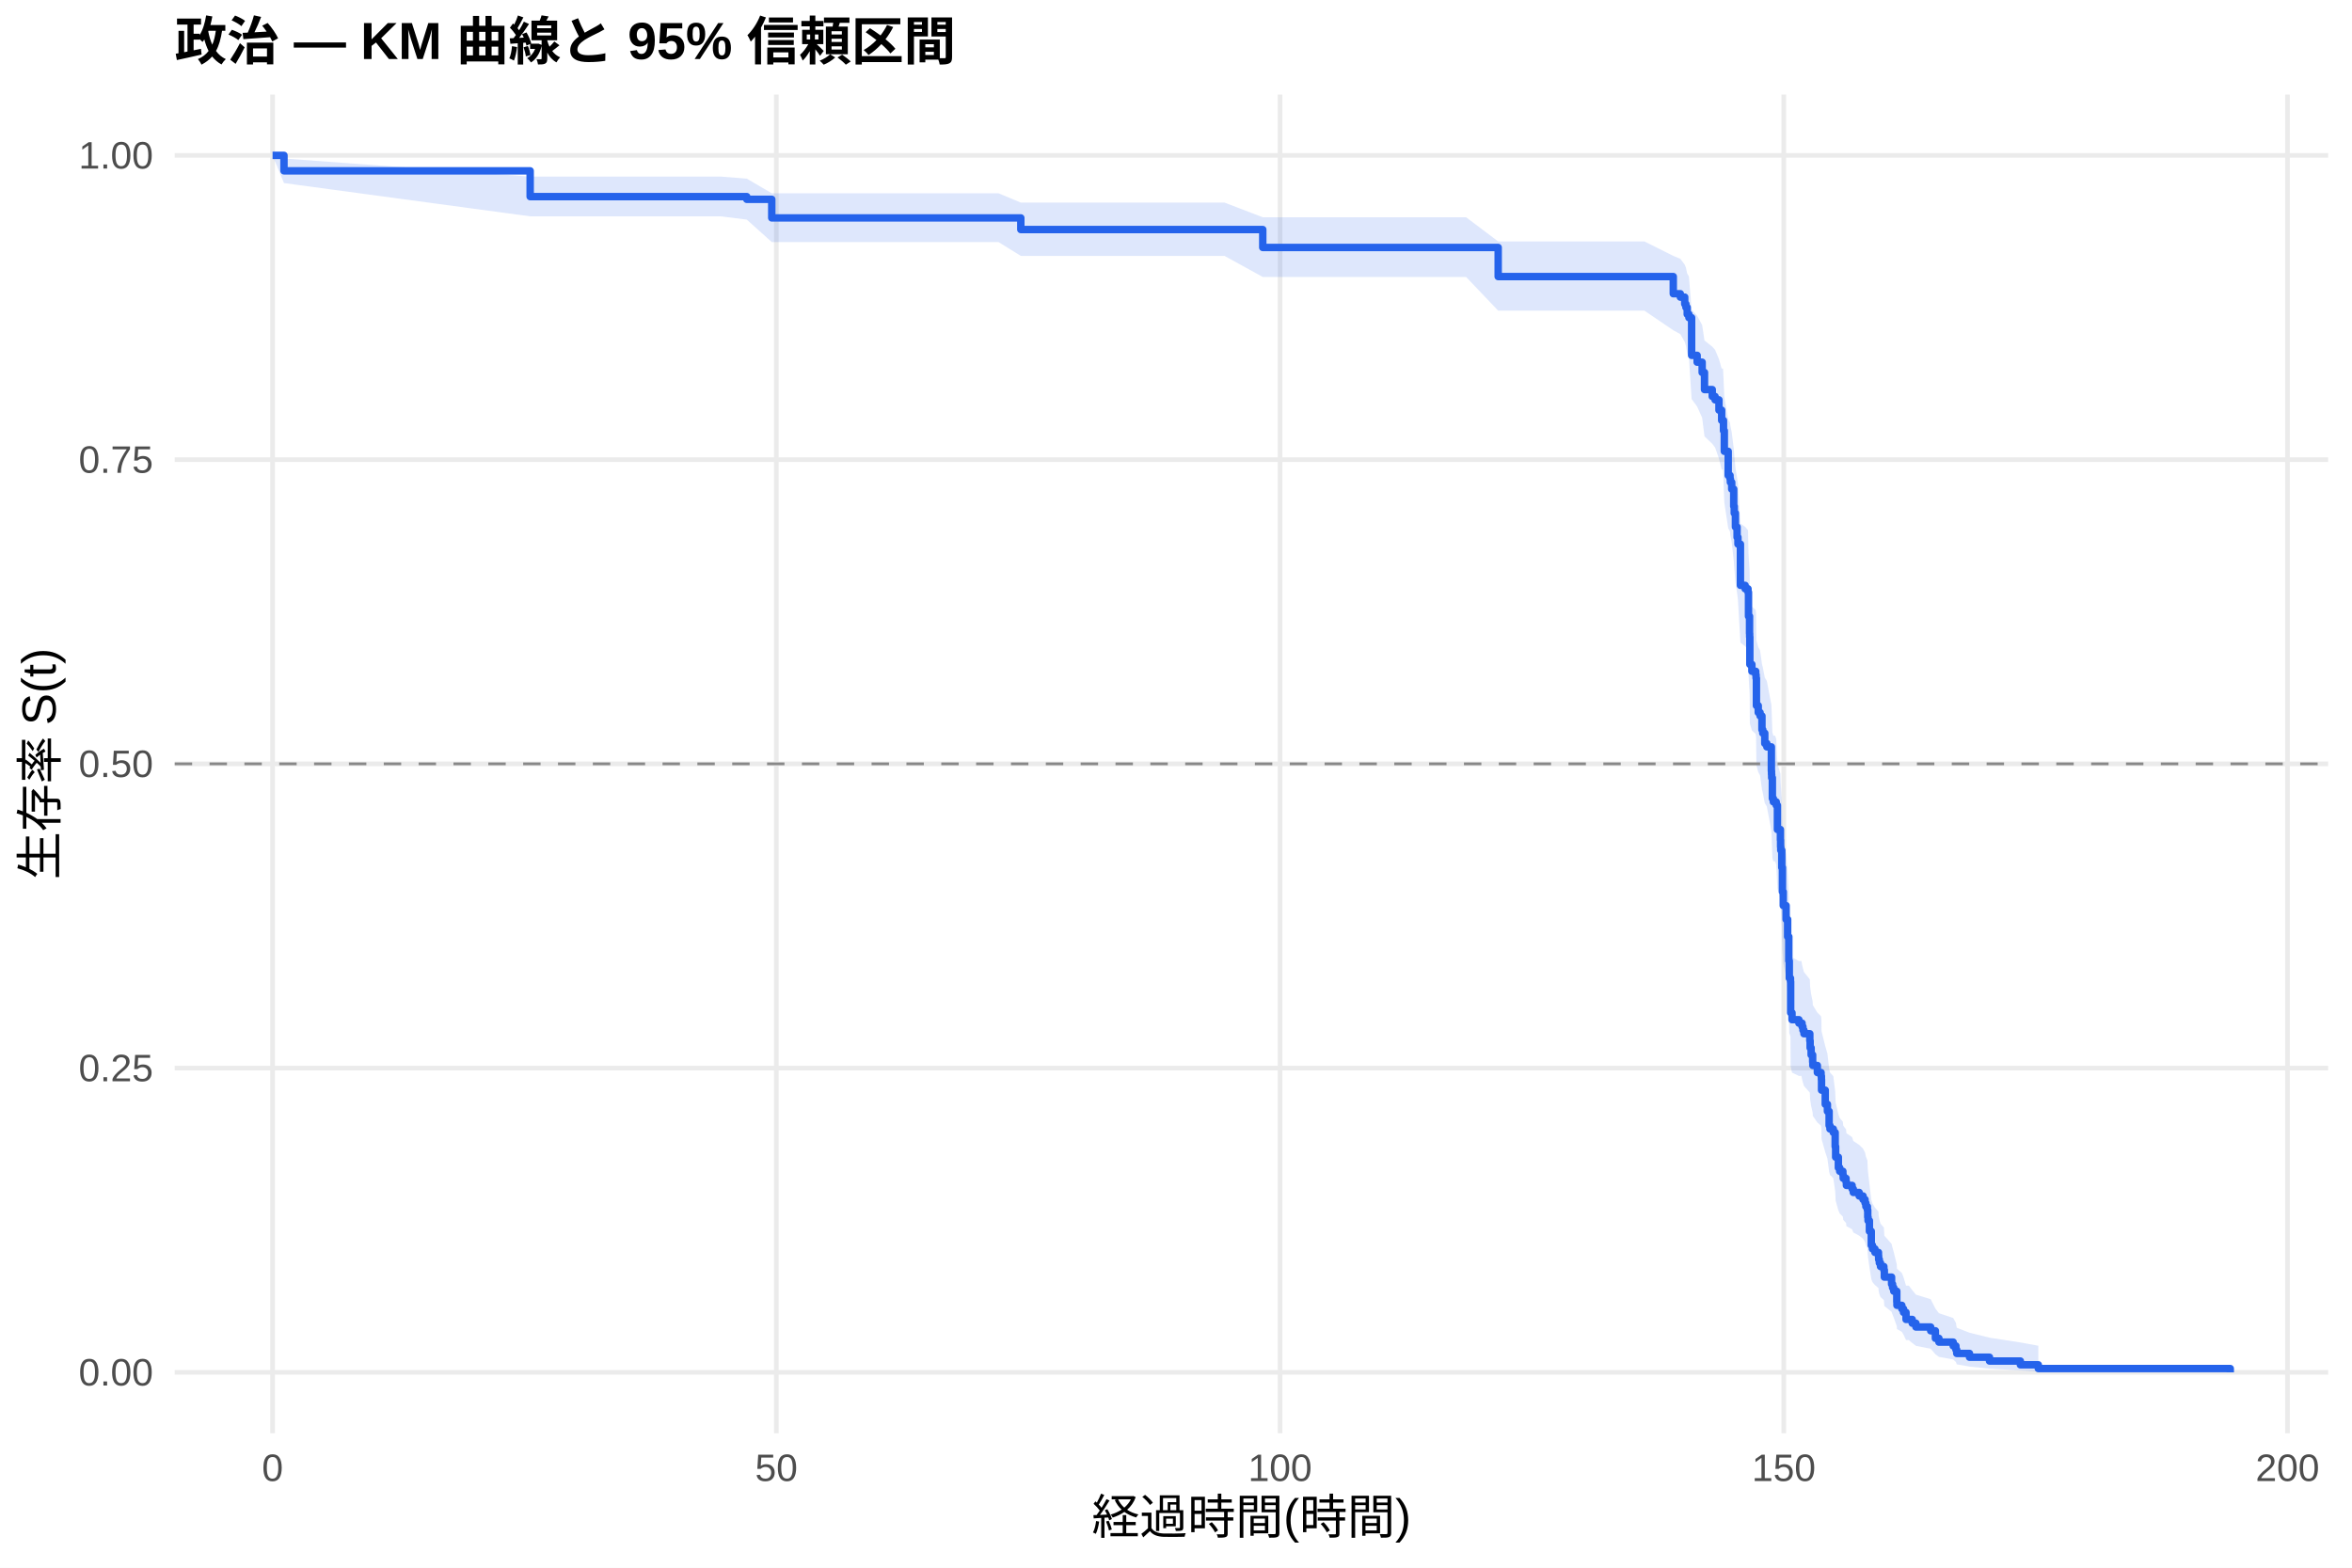
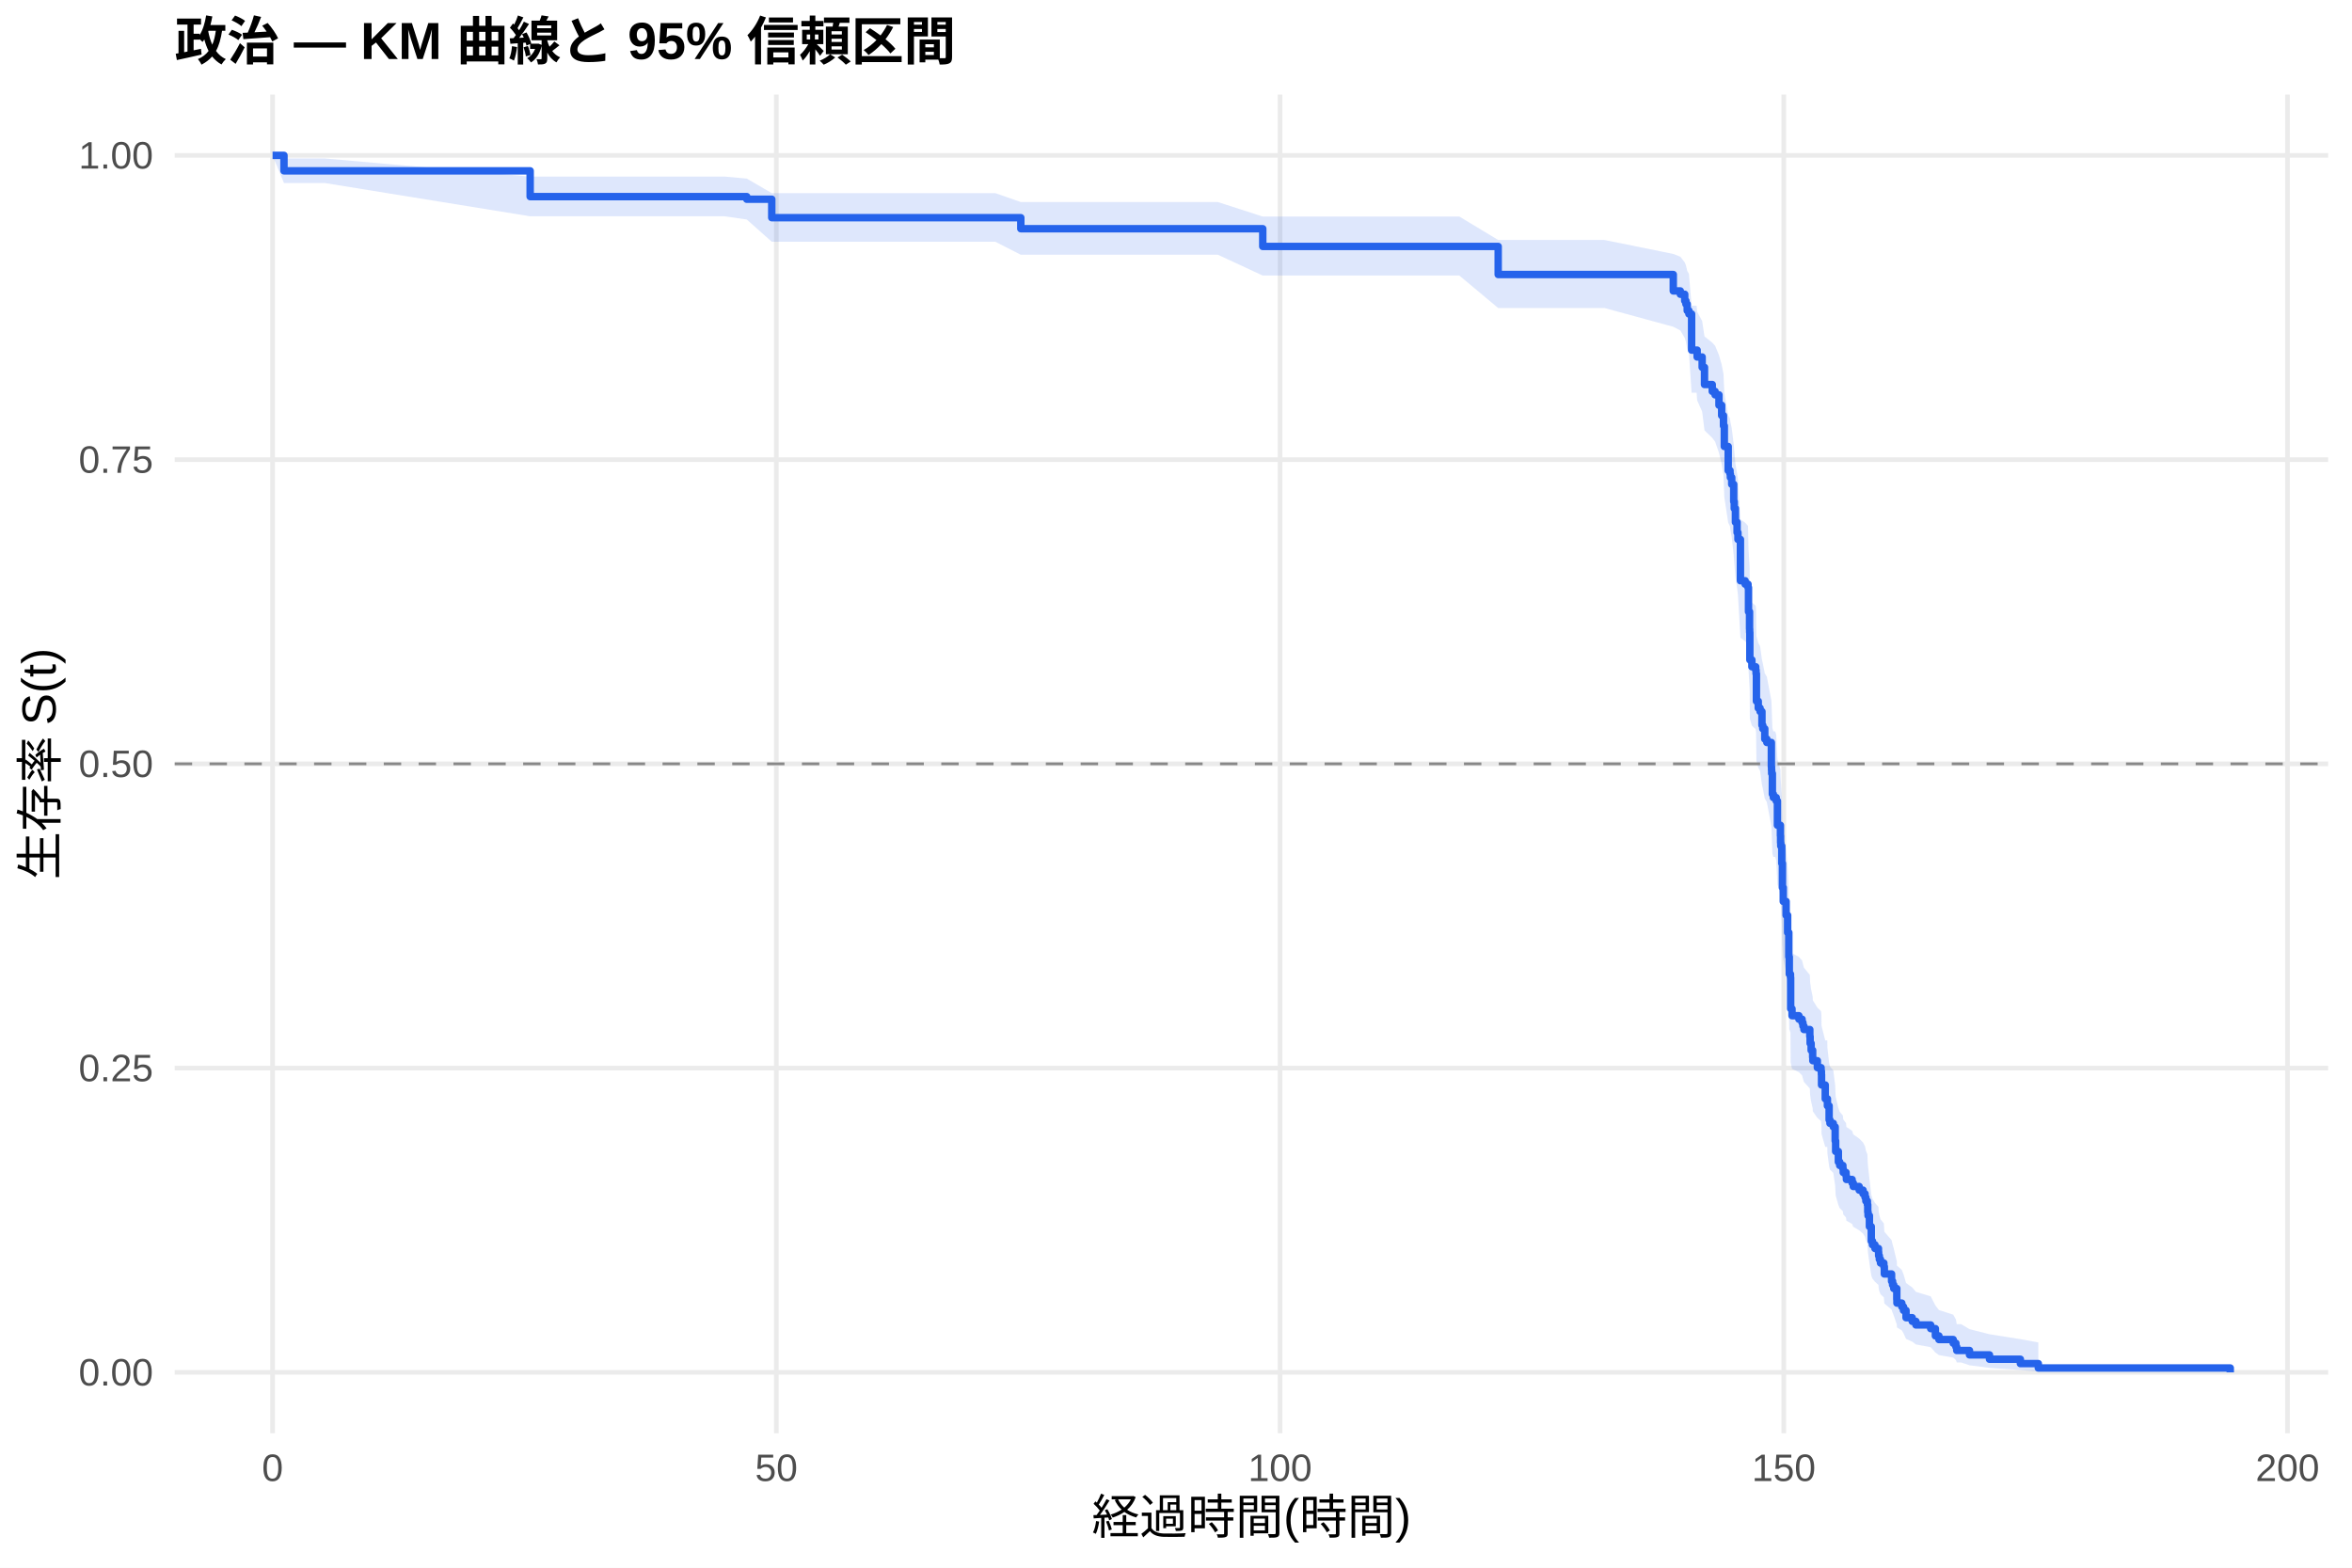
<svg xmlns="http://www.w3.org/2000/svg" width="540.00pt" height="360.00pt" viewBox="0 0 540.00 360.00">
  <g class="svglite">
    <defs>
      <style type="text/css">
    .svglite line, .svglite polyline, .svglite polygon, .svglite path, .svglite rect, .svglite circle {
      fill: none;
      stroke: #000000;
      stroke-linecap: round;
      stroke-linejoin: round;
      stroke-miterlimit: 10.00;
    }
    .svglite text {
      white-space: pre;
    }
    .svglite g.glyphgroup path {
      fill: inherit;
      stroke: none;
    }
  </style>
    </defs>
    <rect width="100%" height="100%" style="stroke: none; fill: #FFFFFF;" />
    <defs>
      <clipPath id="cpMC4wMHw1NDAuMDB8MC4wMHwzNjAuMDA=">
        <rect x="0.00" y="0.00" width="540.00" height="360.00" />
      </clipPath>
    </defs>
    <g clip-path="url(#cpMC4wMHw1NDAuMDB8MC4wMHwzNjAuMDA=)">
      <rect x="0" y="0.00" width="540.00" height="360.00" style="stroke-width: 1.07; stroke: none; fill: #FFFFFF;" />
    </g>
    <defs>
      <clipPath id="cpNDAuMTF8NTM0LjUyfDIxLjcxfDMyOS4xMg==">
        <rect x="40.11" y="21.71" width="494.41" height="307.41" />
      </clipPath>
    </defs>
    <g clip-path="url(#cpNDAuMTF8NTM0LjUyfDIxLjcxfDMyOS4xMg==)">
      <polyline points="40.11,315.14 534.52,315.14 " style="stroke-width: 1.07; stroke: #EBEBEB; stroke-linecap: butt;" />
      <polyline points="40.11,245.28 534.52,245.28 " style="stroke-width: 1.07; stroke: #EBEBEB; stroke-linecap: butt;" />
      <polyline points="40.11,175.41 534.52,175.41 " style="stroke-width: 1.07; stroke: #EBEBEB; stroke-linecap: butt;" />
      <polyline points="40.11,105.55 534.52,105.55 " style="stroke-width: 1.07; stroke: #EBEBEB; stroke-linecap: butt;" />
      <polyline points="40.11,35.68 534.52,35.68 " style="stroke-width: 1.07; stroke: #EBEBEB; stroke-linecap: butt;" />
      <polyline points="62.58,329.12 62.58,21.71 " style="stroke-width: 1.07; stroke: #EBEBEB; stroke-linecap: butt;" />
      <polyline points="178.24,329.12 178.24,21.71 " style="stroke-width: 1.07; stroke: #EBEBEB; stroke-linecap: butt;" />
      <polyline points="293.89,329.12 293.89,21.71 " style="stroke-width: 1.07; stroke: #EBEBEB; stroke-linecap: butt;" />
      <polyline points="409.54,329.12 409.54,21.71 " style="stroke-width: 1.07; stroke: #EBEBEB; stroke-linecap: butt;" />
      <polyline points="525.19,329.12 525.19,21.71 " style="stroke-width: 1.07; stroke: #EBEBEB; stroke-linecap: butt;" />
-       <polygon points="62.58,35.68 65.20,36.40 121.72,40.55 137.76,40.55 145.31,40.55 154.41,40.55 165.44,40.55 171.45,41.02 177.19,44.38 188.88,44.38 204.22,44.38 216.52,44.38 229.24,44.38 234.37,46.52 247.70,46.52 267.63,46.52 281.13,46.52 289.92,49.89 295.62,49.89 303.06,49.89 312.35,49.89 323.07,49.89 336.60,49.89 343.97,55.44 351.02,55.44 356.38,55.44 377.54,55.44 384.17,58.76 385.79,59.43 386.80,60.78 387.07,61.46 387.37,62.82 387.76,63.50 388.38,71.12 389.65,72.52 390.80,74.64 391.34,78.19 393.12,79.61 393.77,80.33 394.66,82.48 395.28,84.64 395.59,84.64 395.70,86.81 395.89,91.18 396.78,96.32 397.20,97.06 397.28,97.79 397.59,99.27 398.05,102.98 398.17,104.46 398.44,107.44 398.82,109.69 399.02,111.19 399.59,120.23 400.67,120.98 401.33,121.74 401.44,127.06 401.68,130.87 401.71,131.64 401.75,137.77 402.22,139.31 403.10,140.08 403.18,140.85 403.26,147.03 403.68,148.59 404.10,149.36 404.53,152.47 404.72,153.25 405.18,155.59 405.65,156.37 406.69,161.84 406.73,162.63 406.76,163.41 406.92,168.13 407.15,168.92 407.54,168.92 407.81,169.71 408.08,175.27 408.77,177.66 408.81,179.26 408.85,180.06 409.08,184.06 409.23,189.69 409.42,192.91 410.08,196.14 410.43,200.20 410.70,205.90 410.81,209.98 411.08,210.80 411.12,218.20 411.43,219.85 413.01,220.68 413.59,220.68 413.74,221.52 413.94,222.36 414.17,223.21 415.52,224.89 415.59,226.58 415.82,228.28 416.17,229.97 416.21,230.82 417.25,232.53 418.10,233.38 418.18,234.23 418.21,236.79 419.06,240.22 419.56,241.94 419.95,245.39 420.14,246.26 420.91,247.12 421.34,250.60 421.45,253.21 422.07,255.84 422.38,256.72 423.11,257.60 423.19,258.48 423.84,259.36 423.92,260.24 425.23,261.12 425.50,262.01 426.85,262.90 427.74,263.78 428.20,264.67 428.39,265.56 428.74,266.46 428.82,268.25 428.89,269.14 429.20,271.84 429.63,275.47 429.90,276.38 430.47,277.30 431.28,278.22 431.32,279.13 431.48,280.05 431.75,280.98 432.52,281.90 432.63,283.76 434.29,285.64 434.52,286.58 434.79,287.52 435.49,290.38 435.52,291.34 436.64,292.30 437.03,293.27 437.61,295.23 438.26,295.23 439.03,296.26 439.88,297.30 443.27,298.35 444.35,300.48 445.16,301.56 448.44,302.66 449.06,303.77 449.25,304.90 452.18,306.04 456.77,307.18 463.86,308.28 467.98,309.03 467.98,315.02 463.86,314.70 456.77,314.29 452.18,313.82 449.25,313.30 449.06,312.76 448.44,312.19 445.16,311.59 444.35,310.98 443.27,309.72 439.88,309.06 439.03,308.40 438.26,307.73 437.61,307.73 437.03,306.47 436.64,305.84 435.52,305.19 435.49,304.55 434.79,302.58 434.52,301.91 434.29,301.24 432.63,299.90 432.52,298.54 431.75,297.86 431.48,297.17 431.32,296.48 431.28,295.79 430.47,295.10 429.90,294.41 429.63,293.71 429.20,290.90 428.89,288.77 428.82,288.06 428.74,286.63 428.39,285.91 428.20,285.19 427.74,284.47 426.85,283.75 425.50,283.03 425.23,282.30 423.92,281.57 423.84,280.85 423.19,280.12 423.11,279.39 422.38,278.66 422.07,277.93 421.45,275.72 421.34,273.51 420.91,270.54 420.14,269.80 419.95,269.05 419.56,266.06 419.06,264.56 418.21,261.55 418.18,259.28 418.10,258.52 417.25,257.77 416.21,256.25 416.17,255.49 415.82,253.96 415.59,252.44 415.52,250.91 414.17,249.37 413.94,248.61 413.74,247.84 413.59,247.07 413.01,247.07 411.43,246.32 411.12,244.81 411.08,238.00 410.81,237.24 410.70,233.43 410.43,228.08 410.08,224.24 409.42,221.15 409.23,218.06 409.08,212.63 408.85,208.74 408.81,207.96 408.77,206.40 408.08,204.05 407.81,198.56 407.54,197.78 407.15,197.78 406.92,197.00 406.76,192.30 406.73,191.51 406.69,190.73 405.65,185.21 405.18,184.42 404.72,182.05 404.53,181.26 404.10,178.09 403.68,177.30 403.26,175.71 403.18,169.34 403.10,168.54 402.22,167.74 401.75,166.14 401.71,159.72 401.68,158.91 401.44,154.88 401.33,149.21 400.67,148.40 399.59,147.58 399.02,137.79 398.82,136.15 398.44,133.68 398.17,130.38 398.05,128.73 397.59,124.59 397.28,122.93 397.20,122.09 396.78,121.26 395.89,115.41 395.70,110.36 395.59,107.83 395.28,107.83 394.66,105.30 393.77,102.76 393.12,101.91 391.34,100.21 390.80,95.93 389.65,93.36 388.38,91.63 387.76,82.05 387.37,81.17 387.07,79.40 386.80,78.51 385.79,76.73 384.17,75.84 377.54,71.34 356.38,71.34 351.02,71.34 343.97,71.34 336.60,63.60 323.07,63.60 312.35,63.60 303.06,63.60 295.62,63.60 289.92,63.60 281.13,58.76 267.63,58.76 247.70,58.76 234.37,58.76 229.24,55.58 216.52,55.58 204.22,55.58 188.88,55.58 177.19,55.58 171.45,50.43 165.44,49.68 154.41,49.68 145.31,49.68 137.76,49.68 121.72,49.68 65.20,42.04 62.58,35.68 " style="stroke-width: 0.00; stroke: none; stroke-linecap: butt; fill: #2563EB; fill-opacity: 0.15;" />
-       <polyline points="62.58,35.68 65.20,36.40 121.72,40.55 137.76,40.55 145.31,40.55 154.41,40.55 165.44,40.55 171.45,41.02 177.19,44.38 188.88,44.38 204.22,44.38 216.52,44.38 229.24,44.38 234.37,46.52 247.70,46.52 267.63,46.52 281.13,46.52 289.92,49.89 295.62,49.89 303.06,49.89 312.35,49.89 323.07,49.89 336.60,49.89 343.97,55.44 351.02,55.44 356.38,55.44 377.54,55.44 384.17,58.76 385.79,59.43 386.80,60.78 387.07,61.46 387.37,62.82 387.76,63.50 388.38,71.12 389.65,72.52 390.80,74.64 391.34,78.19 393.12,79.61 393.77,80.33 394.66,82.48 395.28,84.64 395.59,84.64 395.70,86.81 395.89,91.18 396.78,96.32 397.20,97.06 397.28,97.79 397.59,99.27 398.05,102.98 398.17,104.46 398.44,107.44 398.82,109.69 399.02,111.19 399.59,120.23 400.67,120.98 401.33,121.74 401.44,127.06 401.68,130.87 401.71,131.64 401.75,137.77 402.22,139.31 403.10,140.08 403.18,140.85 403.26,147.03 403.68,148.59 404.10,149.36 404.53,152.47 404.72,153.25 405.18,155.59 405.65,156.37 406.69,161.84 406.73,162.63 406.76,163.41 406.92,168.13 407.15,168.92 407.54,168.92 407.81,169.71 408.08,175.27 408.77,177.66 408.81,179.26 408.85,180.06 409.08,184.06 409.23,189.69 409.42,192.91 410.08,196.14 410.43,200.20 410.70,205.90 410.81,209.98 411.08,210.80 411.12,218.20 411.43,219.85 413.01,220.68 413.59,220.68 413.74,221.52 413.94,222.36 414.17,223.21 415.52,224.89 415.59,226.58 415.82,228.28 416.17,229.97 416.21,230.82 417.25,232.53 418.10,233.38 418.18,234.23 418.21,236.79 419.06,240.22 419.56,241.94 419.95,245.39 420.14,246.26 420.91,247.12 421.34,250.60 421.45,253.21 422.07,255.84 422.38,256.72 423.11,257.60 423.19,258.48 423.84,259.36 423.92,260.24 425.23,261.12 425.50,262.01 426.85,262.90 427.74,263.78 428.20,264.67 428.39,265.56 428.74,266.46 428.82,268.25 428.89,269.14 429.20,271.84 429.63,275.47 429.90,276.38 430.47,277.30 431.28,278.22 431.32,279.13 431.48,280.05 431.75,280.98 432.52,281.90 432.63,283.76 434.29,285.64 434.52,286.58 434.79,287.52 435.49,290.38 435.52,291.34 436.64,292.30 437.03,293.27 437.61,295.23 438.26,295.23 439.03,296.26 439.88,297.30 443.27,298.35 444.35,300.48 445.16,301.56 448.44,302.66 449.06,303.77 449.25,304.90 452.18,306.04 456.77,307.18 463.86,308.28 467.98,309.03 " style="stroke-width: 1.07; stroke: none; stroke-linecap: butt;" />
-       <polyline points="467.98,315.02 463.86,314.70 456.77,314.29 452.18,313.82 449.25,313.30 449.06,312.76 448.44,312.19 445.16,311.59 444.35,310.98 443.27,309.72 439.88,309.06 439.03,308.40 438.26,307.73 437.61,307.73 437.03,306.47 436.64,305.84 435.52,305.19 435.49,304.55 434.79,302.58 434.52,301.91 434.29,301.24 432.63,299.90 432.52,298.54 431.75,297.86 431.48,297.17 431.32,296.48 431.28,295.79 430.47,295.10 429.90,294.41 429.63,293.71 429.20,290.90 428.89,288.77 428.82,288.06 428.74,286.63 428.39,285.91 428.20,285.19 427.74,284.47 426.85,283.75 425.50,283.03 425.23,282.30 423.92,281.57 423.84,280.85 423.19,280.12 423.11,279.39 422.38,278.66 422.07,277.93 421.45,275.72 421.34,273.51 420.91,270.54 420.14,269.80 419.95,269.05 419.56,266.06 419.06,264.56 418.21,261.55 418.18,259.28 418.10,258.52 417.25,257.77 416.21,256.25 416.17,255.49 415.82,253.96 415.59,252.44 415.52,250.91 414.17,249.37 413.94,248.61 413.74,247.84 413.59,247.07 413.01,247.07 411.43,246.32 411.12,244.81 411.08,238.00 410.81,237.24 410.70,233.43 410.43,228.08 410.08,224.24 409.42,221.15 409.23,218.06 409.08,212.63 408.85,208.74 408.81,207.96 408.77,206.40 408.08,204.05 407.81,198.56 407.54,197.78 407.15,197.78 406.92,197.00 406.76,192.30 406.73,191.51 406.69,190.73 405.65,185.21 405.18,184.42 404.72,182.05 404.53,181.26 404.10,178.09 403.68,177.30 403.26,175.71 403.18,169.34 403.10,168.54 402.22,167.74 401.75,166.14 401.71,159.72 401.68,158.91 401.44,154.88 401.33,149.21 400.67,148.40 399.59,147.58 399.02,137.79 398.82,136.15 398.44,133.68 398.17,130.38 398.05,128.73 397.59,124.59 397.28,122.93 397.20,122.09 396.78,121.26 395.89,115.41 395.70,110.36 395.59,107.83 395.28,107.83 394.66,105.30 393.77,102.76 393.12,101.91 391.34,100.21 390.80,95.93 389.65,93.36 388.38,91.63 387.76,82.05 387.37,81.17 387.07,79.40 386.80,78.51 385.79,76.73 384.17,75.84 377.54,71.34 356.38,71.34 351.02,71.34 343.97,71.34 336.60,63.60 323.07,63.60 312.35,63.60 303.06,63.60 295.62,63.60 289.92,63.60 281.13,58.76 267.63,58.76 247.70,58.76 234.37,58.76 229.24,55.58 216.52,55.58 204.22,55.58 188.88,55.58 177.19,55.58 171.45,50.43 165.44,49.68 154.41,49.68 145.31,49.68 137.76,49.68 121.72,49.68 65.20,42.04 62.58,35.68 " style="stroke-width: 1.07; stroke: none; stroke-linecap: butt;" />
-       <polyline points="62.58,35.68 65.20,35.68 65.20,39.23 121.72,39.23 121.72,45.15 137.76,45.15 137.76,45.15 145.31,45.15 145.31,45.15 154.41,45.15 154.41,45.15 165.44,45.15 165.44,45.15 171.45,45.15 171.45,45.77 177.19,45.77 177.19,50.04 188.88,50.04 188.88,50.04 204.22,50.04 204.22,50.04 216.52,50.04 216.52,50.04 229.24,50.04 229.24,50.04 234.37,50.04 234.37,52.71 247.70,52.71 247.70,52.71 267.63,52.71 267.63,52.71 281.13,52.71 281.13,52.71 289.92,52.71 289.92,56.83 295.62,56.83 295.62,56.83 303.06,56.83 303.06,56.83 312.35,56.83 312.35,56.83 323.07,56.83 323.07,56.83 336.60,56.83 336.60,56.83 343.97,56.83 343.97,63.51 351.02,63.51 351.02,63.51 356.38,63.51 356.38,63.51 377.54,63.51 377.54,63.51 384.17,63.51 384.17,67.45 385.79,67.45 385.79,68.23 386.80,68.23 386.80,69.81 387.07,69.81 387.07,70.59 387.37,70.59 387.37,72.16 387.76,72.16 387.76,72.95 388.38,72.95 388.38,81.60 389.65,81.60 389.65,83.17 390.80,83.17 390.80,85.53 391.34,85.53 391.34,89.46 393.12,89.46 393.12,91.04 393.77,91.04 393.77,91.82 394.66,91.82 394.66,94.18 395.28,94.18 395.28,96.54 395.59,96.54 395.59,96.54 395.70,96.54 395.70,98.91 395.89,98.91 395.89,103.64 396.78,103.64 396.78,109.17 397.20,109.17 397.20,109.96 397.28,109.96 397.28,110.75 397.59,110.75 397.59,112.32 398.05,112.32 398.05,116.27 398.17,116.27 398.17,117.85 398.44,117.85 398.44,121.01 398.82,121.01 398.82,123.37 399.02,123.37 399.02,124.95 399.59,124.95 399.59,134.42 400.67,134.42 400.67,135.21 401.33,135.21 401.33,136.00 401.44,136.00 401.44,141.52 401.68,141.52 401.68,145.47 401.71,145.47 401.71,146.26 401.75,146.26 401.75,152.57 402.22,152.57 402.22,154.15 403.10,154.15 403.10,154.94 403.18,154.94 403.18,155.73 403.26,155.73 403.26,162.04 403.68,162.04 403.68,163.62 404.10,163.62 404.10,164.41 404.53,164.41 404.53,167.57 404.72,167.57 404.72,168.36 405.18,168.36 405.18,170.72 405.65,170.72 405.65,171.51 406.69,171.51 406.69,177.04 406.73,177.04 406.73,177.83 406.76,177.83 406.76,178.62 406.92,178.62 406.92,183.35 407.15,183.35 407.15,184.14 407.54,184.14 407.54,184.14 407.81,184.14 407.81,184.93 408.08,184.93 408.08,190.49 408.77,190.49 408.77,192.87 408.81,192.87 408.81,194.46 408.85,194.46 408.85,195.25 409.08,195.25 409.08,199.22 409.23,199.22 409.23,204.78 409.42,204.78 409.42,207.96 410.08,207.96 410.08,211.13 410.43,211.13 410.43,215.10 410.70,215.10 410.70,220.66 410.81,220.66 410.81,224.63 411.08,224.63 411.08,225.43 411.12,225.43 411.12,232.57 411.43,232.57 411.43,234.16 413.01,234.16 413.01,234.95 413.59,234.95 413.59,234.95 413.74,234.95 413.74,235.76 413.94,235.76 413.94,236.57 414.17,236.57 414.17,237.38 415.52,237.38 415.52,239.00 415.59,239.00 415.59,240.62 415.82,240.62 415.82,242.24 416.17,242.24 416.17,243.86 416.21,243.86 416.21,244.67 417.25,244.67 417.25,246.29 418.10,246.29 418.10,247.10 418.18,247.10 418.18,247.91 418.21,247.91 418.21,250.34 419.06,250.34 419.06,253.58 419.56,253.58 419.56,255.20 419.95,255.20 419.95,258.44 420.14,258.44 420.14,259.25 420.91,259.25 420.91,260.06 421.34,260.06 421.34,263.30 421.45,263.30 421.45,265.73 422.07,265.73 422.07,268.16 422.38,268.16 422.38,268.97 423.11,268.97 423.11,269.78 423.19,269.78 423.19,270.59 423.84,270.59 423.84,271.40 423.92,271.40 423.92,272.21 425.23,272.21 425.23,273.02 425.50,273.02 425.50,273.83 426.85,273.83 426.85,274.64 427.74,274.64 427.74,275.45 428.20,275.45 428.20,276.26 428.39,276.26 428.39,277.07 428.74,277.07 428.74,277.88 428.82,277.88 428.82,279.50 428.89,279.50 428.89,280.31 429.20,280.31 429.20,282.74 429.63,282.74 429.63,285.98 429.90,285.98 429.90,286.79 430.47,286.79 430.47,287.60 431.28,287.60 431.28,288.41 431.32,288.41 431.32,289.22 431.48,289.22 431.48,290.03 431.75,290.03 431.75,290.84 432.52,290.84 432.52,291.65 432.63,291.65 432.63,293.27 434.29,293.27 434.29,294.89 434.52,294.89 434.52,295.70 434.79,295.70 434.79,296.51 435.49,296.51 435.49,298.94 435.52,298.94 435.52,299.75 436.64,299.75 436.64,300.56 437.03,300.56 437.03,301.37 437.61,301.37 437.61,302.99 438.26,302.99 438.26,302.99 439.03,302.99 439.03,303.86 439.88,303.86 439.88,304.73 443.27,304.73 443.27,305.60 444.35,305.60 444.35,307.33 445.16,307.33 445.16,308.20 448.44,308.20 448.44,309.07 449.06,309.07 449.06,309.94 449.25,309.94 449.25,310.80 452.18,310.80 452.18,311.67 456.77,311.67 456.77,312.54 463.86,312.54 463.86,313.41 467.98,313.41 467.98,314.27 512.05,314.27 512.05,315.14 " style="stroke-width: 1.71; stroke: #2563EB; stroke-linecap: butt;" />
+       <polygon points="62.58,35.68 65.20,36.39 74.57,36.39 121.72,40.55 149.75,40.55 157.30,40.55 166.40,40.55 171.45,41.01 177.19,44.35 177.43,44.35 189.18,44.35 200.86,44.35 216.21,44.35 228.51,44.35 234.37,46.40 241.23,46.40 259.69,46.40 279.62,46.40 289.92,49.73 293.12,49.73 307.61,49.73 315.05,49.73 324.34,49.73 335.06,49.73 343.97,55.11 348.59,55.11 363.01,55.11 368.37,55.11 384.17,58.31 385.79,58.95 386.80,60.25 387.07,60.91 387.37,62.21 387.76,62.87 388.38,70.20 389.53,70.20 389.65,71.60 390.80,73.71 391.34,77.26 393.12,78.68 393.77,79.40 394.66,81.55 395.28,83.71 395.70,85.88 395.89,90.24 396.78,95.37 397.20,96.11 397.28,96.84 397.59,98.32 398.05,102.02 398.17,103.51 398.44,106.49 398.82,108.73 399.02,110.22 399.59,119.26 400.67,120.02 401.33,120.77 401.44,126.09 401.68,129.90 401.71,130.67 401.75,136.80 402.22,138.34 403.10,139.11 403.18,139.88 403.26,146.06 403.68,147.61 404.10,148.39 404.53,151.50 404.72,152.28 405.18,154.62 405.65,155.40 406.69,160.87 406.73,161.66 406.76,162.44 406.92,167.16 407.15,167.95 407.57,167.95 407.81,168.74 408.08,174.31 408.77,176.70 408.81,178.30 408.85,179.09 409.08,183.10 409.23,188.72 409.42,191.95 410.08,195.19 410.43,199.24 410.70,204.94 410.81,209.03 411.08,209.85 411.12,217.25 411.43,218.90 413.01,219.73 413.74,220.56 413.94,221.39 414.17,222.21 415.52,223.87 415.59,225.53 415.82,227.20 416.17,228.87 416.21,229.70 417.25,231.37 418.10,232.21 418.18,233.05 418.21,235.56 419.06,238.93 419.53,238.93 419.56,240.64 419.95,244.06 420.14,244.92 420.91,245.78 421.34,249.23 421.45,251.82 422.07,254.43 422.38,255.30 423.11,256.17 423.19,257.04 423.84,257.92 423.92,258.79 425.23,259.67 425.50,260.55 425.58,260.55 426.85,261.45 427.74,262.36 428.20,263.27 428.39,264.19 428.74,265.10 428.82,266.93 428.89,267.85 429.20,270.62 429.63,274.34 429.90,275.27 430.47,276.21 431.28,277.15 431.32,278.09 431.48,279.04 431.75,279.99 432.52,280.94 432.63,282.85 434.29,284.77 434.52,285.74 434.79,286.71 435.49,289.64 435.52,290.63 436.64,291.62 437.03,292.61 437.61,294.62 439.03,295.64 439.88,296.66 443.27,297.69 444.35,299.77 445.16,300.83 448.44,301.90 449.06,302.98 449.25,304.07 450.25,304.07 452.18,305.22 456.77,306.39 463.86,307.52 467.98,308.27 467.98,315.00 463.86,314.61 456.77,314.11 452.18,313.52 450.25,312.87 449.25,312.87 449.06,312.32 448.44,311.76 445.16,311.18 444.35,310.59 443.27,309.36 439.88,308.74 439.03,308.10 437.61,307.46 437.03,306.16 436.64,305.50 435.52,304.83 435.49,304.16 434.79,302.11 434.52,301.42 434.29,300.73 432.63,299.33 432.52,297.92 431.75,297.21 431.48,296.50 431.32,295.78 431.28,295.07 430.47,294.34 429.90,293.62 429.63,292.90 429.20,289.97 428.89,287.76 428.82,287.01 428.74,285.53 428.39,284.78 428.20,284.03 427.74,283.28 426.85,282.53 425.58,281.77 425.50,281.77 425.23,281.05 423.92,280.33 423.84,279.60 423.19,278.87 423.11,278.15 422.38,277.42 422.07,276.69 421.45,274.49 421.34,272.28 420.91,269.33 420.14,268.58 419.95,267.84 419.56,264.86 419.53,263.37 419.06,263.37 418.21,260.41 418.18,258.18 418.10,257.44 417.25,256.70 416.21,255.20 416.17,254.46 415.82,252.96 415.59,251.46 415.52,249.96 414.17,248.46 413.94,247.71 413.74,246.95 413.01,246.20 411.43,245.45 411.12,243.94 411.08,237.11 410.81,236.34 410.70,232.53 410.43,227.16 410.08,223.31 409.42,220.22 409.23,217.12 409.08,211.68 408.85,207.77 408.81,206.99 408.77,205.42 408.08,203.07 407.81,197.57 407.57,196.78 407.15,196.78 406.92,195.99 406.76,191.28 406.73,190.49 406.69,189.71 405.65,184.18 405.18,183.39 404.72,181.01 404.53,180.22 404.10,177.04 403.68,176.24 403.26,174.65 403.18,168.26 403.10,167.46 402.22,166.65 401.75,165.05 401.71,158.61 401.68,157.80 401.44,153.75 401.33,148.07 400.67,147.25 399.59,146.44 399.02,136.61 398.82,134.96 398.44,132.49 398.17,129.18 398.05,127.52 397.59,123.36 397.28,121.69 397.20,120.86 396.78,120.02 395.89,114.15 395.70,109.08 395.28,106.53 394.66,103.97 393.77,101.41 393.12,100.55 391.34,98.84 390.80,94.52 389.65,91.92 389.53,90.18 388.38,90.18 387.76,80.98 387.37,80.14 387.07,78.45 386.80,77.60 385.79,75.89 384.17,75.04 368.37,70.73 363.01,70.73 348.59,70.73 343.97,70.73 335.06,63.28 324.34,63.28 315.05,63.28 307.61,63.28 293.12,63.28 289.92,63.28 279.62,58.50 259.69,58.50 241.23,58.50 234.37,58.50 228.51,55.51 216.21,55.51 200.86,55.51 189.18,55.51 177.43,55.51 177.19,55.51 171.45,50.41 166.40,49.67 157.30,49.67 149.75,49.67 121.72,49.67 74.57,42.03 65.20,42.03 62.58,35.68 " style="stroke-width: 0.00; stroke: none; stroke-linecap: butt; fill: #2563EB; fill-opacity: 0.15;" />
+       <polyline points="62.58,35.68 65.20,36.39 74.57,36.39 121.72,40.55 149.75,40.55 157.30,40.55 166.40,40.55 171.45,41.01 177.19,44.35 177.43,44.35 189.18,44.35 200.86,44.35 216.21,44.35 228.51,44.35 234.37,46.40 241.23,46.40 259.69,46.40 279.62,46.40 289.92,49.73 293.12,49.73 307.61,49.73 315.05,49.73 324.34,49.73 335.06,49.73 343.97,55.11 348.59,55.11 363.01,55.11 368.37,55.11 384.17,58.31 385.79,58.95 386.80,60.25 387.07,60.91 387.37,62.21 387.76,62.87 388.38,70.20 389.53,70.20 389.65,71.60 390.80,73.71 391.34,77.26 393.12,78.68 393.77,79.40 394.66,81.55 395.28,83.71 395.70,85.88 395.89,90.24 396.78,95.37 397.20,96.11 397.28,96.84 397.59,98.32 398.05,102.02 398.17,103.51 398.44,106.49 398.82,108.73 399.02,110.22 399.59,119.26 400.67,120.02 401.33,120.77 401.44,126.09 401.68,129.90 401.71,130.67 401.75,136.80 402.22,138.34 403.10,139.11 403.18,139.88 403.26,146.06 403.68,147.61 404.10,148.39 404.53,151.50 404.72,152.28 405.18,154.62 405.65,155.40 406.69,160.87 406.73,161.66 406.76,162.44 406.92,167.16 407.15,167.95 407.57,167.95 407.81,168.74 408.08,174.31 408.77,176.70 408.81,178.30 408.85,179.09 409.08,183.10 409.23,188.72 409.42,191.95 410.08,195.19 410.43,199.24 410.70,204.94 410.81,209.03 411.08,209.85 411.12,217.25 411.43,218.90 413.01,219.73 413.74,220.56 413.94,221.39 414.17,222.21 415.52,223.87 415.59,225.53 415.82,227.20 416.17,228.87 416.21,229.70 417.25,231.37 418.10,232.21 418.18,233.05 418.21,235.56 419.06,238.93 419.53,238.93 419.56,240.64 419.95,244.06 420.14,244.92 420.91,245.78 421.34,249.23 421.45,251.82 422.07,254.43 422.38,255.30 423.11,256.17 423.19,257.04 423.84,257.92 423.92,258.79 425.23,259.67 425.50,260.55 425.58,260.55 426.85,261.45 427.74,262.36 428.20,263.27 428.39,264.19 428.74,265.10 428.82,266.93 428.89,267.85 429.20,270.62 429.63,274.34 429.90,275.27 430.47,276.21 431.28,277.15 431.32,278.09 431.48,279.04 431.75,279.99 432.52,280.94 432.63,282.85 434.29,284.77 434.52,285.74 434.79,286.71 435.49,289.64 435.52,290.63 436.64,291.62 437.03,292.61 437.61,294.62 439.03,295.64 439.88,296.66 443.27,297.69 444.35,299.77 445.16,300.83 448.44,301.90 449.06,302.98 449.25,304.07 450.25,304.07 452.18,305.22 456.77,306.39 463.86,307.52 467.98,308.27 " style="stroke-width: 1.07; stroke: none; stroke-linecap: butt;" />
+       <polyline points="467.98,315.00 463.86,314.61 456.77,314.11 452.18,313.52 450.25,312.87 449.25,312.87 449.06,312.32 448.44,311.76 445.16,311.18 444.35,310.59 443.27,309.36 439.88,308.74 439.03,308.10 437.61,307.46 437.03,306.16 436.64,305.50 435.52,304.83 435.49,304.16 434.79,302.11 434.52,301.42 434.29,300.73 432.63,299.33 432.52,297.92 431.75,297.21 431.48,296.50 431.32,295.78 431.28,295.07 430.47,294.34 429.90,293.62 429.63,292.90 429.20,289.97 428.89,287.76 428.82,287.01 428.74,285.53 428.39,284.78 428.20,284.03 427.74,283.28 426.85,282.53 425.58,281.77 425.50,281.77 425.23,281.05 423.92,280.33 423.84,279.60 423.19,278.87 423.11,278.15 422.38,277.42 422.07,276.69 421.45,274.49 421.34,272.28 420.91,269.33 420.14,268.58 419.95,267.84 419.56,264.86 419.53,263.37 419.06,263.37 418.21,260.41 418.18,258.18 418.10,257.44 417.25,256.70 416.21,255.20 416.17,254.46 415.82,252.96 415.59,251.46 415.52,249.96 414.17,248.46 413.94,247.71 413.74,246.95 413.01,246.20 411.43,245.45 411.12,243.94 411.08,237.11 410.81,236.34 410.70,232.53 410.43,227.16 410.08,223.31 409.42,220.22 409.23,217.12 409.08,211.68 408.85,207.77 408.81,206.99 408.77,205.42 408.08,203.07 407.81,197.57 407.57,196.78 407.15,196.78 406.92,195.99 406.76,191.28 406.73,190.49 406.69,189.71 405.65,184.18 405.18,183.39 404.72,181.01 404.53,180.22 404.10,177.04 403.68,176.24 403.26,174.65 403.18,168.26 403.10,167.46 402.22,166.65 401.75,165.05 401.71,158.61 401.68,157.80 401.44,153.75 401.33,148.07 400.67,147.25 399.59,146.44 399.02,136.61 398.82,134.96 398.44,132.49 398.17,129.18 398.05,127.52 397.59,123.36 397.28,121.69 397.20,120.86 396.78,120.02 395.89,114.15 395.70,109.08 395.28,106.53 394.66,103.97 393.77,101.41 393.12,100.55 391.34,98.84 390.80,94.52 389.65,91.92 389.53,90.18 388.38,90.18 387.76,80.98 387.37,80.14 387.07,78.45 386.80,77.60 385.79,75.89 384.17,75.04 368.37,70.73 363.01,70.73 348.59,70.73 343.97,70.73 335.06,63.28 324.34,63.28 315.05,63.28 307.61,63.28 293.12,63.28 289.92,63.28 279.62,58.50 259.69,58.50 241.23,58.50 234.37,58.50 228.51,55.51 216.21,55.51 200.86,55.51 189.18,55.51 177.43,55.51 177.19,55.51 171.45,50.41 166.40,49.67 157.30,49.67 149.75,49.67 121.72,49.67 74.57,42.03 65.20,42.03 62.58,35.68 " style="stroke-width: 1.07; stroke: none; stroke-linecap: butt;" />
+       <polyline points="62.58,35.68 65.20,35.68 65.20,39.23 74.57,39.23 74.57,39.23 121.72,39.23 121.72,45.15 149.75,45.15 149.75,45.15 157.30,45.15 157.30,45.15 166.40,45.15 166.40,45.15 171.45,45.15 171.45,45.75 177.19,45.75 177.19,49.99 177.43,49.99 177.43,49.99 189.18,49.99 189.18,49.99 200.86,49.99 200.86,49.99 216.21,49.99 216.21,49.99 228.51,49.99 228.51,49.99 234.37,49.99 234.37,52.52 241.23,52.52 241.23,52.52 259.69,52.52 259.69,52.52 279.62,52.52 279.62,52.52 289.92,52.52 289.92,56.59 293.12,56.59 293.12,56.59 307.61,56.59 307.61,56.59 315.05,56.59 315.05,56.59 324.34,56.59 324.34,56.59 335.06,56.59 335.06,56.59 343.97,56.59 343.97,63.04 348.59,63.04 348.59,63.04 363.01,63.04 363.01,63.04 368.37,63.04 368.37,63.04 384.17,63.04 384.17,66.81 385.79,66.81 385.79,67.57 386.80,67.57 386.80,69.08 387.07,69.08 387.07,69.83 387.37,69.83 387.37,71.34 387.76,71.34 387.76,72.10 388.38,72.10 388.38,80.40 389.53,80.40 389.53,80.40 389.65,80.40 389.65,81.98 390.80,81.98 390.80,84.35 391.34,84.35 391.34,88.30 393.12,88.30 393.12,89.88 393.77,89.88 393.77,90.67 394.66,90.67 394.66,93.05 395.28,93.05 395.28,95.42 395.70,95.42 395.70,97.79 395.89,97.79 395.89,102.53 396.78,102.53 396.78,108.06 397.20,108.06 397.20,108.85 397.28,108.85 397.28,109.64 397.59,109.64 397.59,111.22 398.05,111.22 398.05,115.18 398.17,115.18 398.17,116.76 398.44,116.76 398.44,119.92 398.82,119.92 398.82,122.29 399.02,122.29 399.02,123.87 399.59,123.87 399.59,133.36 400.67,133.36 400.67,134.15 401.33,134.15 401.33,134.94 401.44,134.94 401.44,140.47 401.68,140.47 401.68,144.42 401.71,144.42 401.71,145.21 401.75,145.21 401.75,151.53 402.22,151.53 402.22,153.11 403.10,153.11 403.10,153.91 403.18,153.91 403.18,154.70 403.26,154.70 403.26,161.02 403.68,161.02 403.68,162.60 404.10,162.60 404.10,163.39 404.53,163.39 404.53,166.55 404.72,166.55 404.72,167.34 405.18,167.34 405.18,169.71 405.65,169.71 405.65,170.50 406.69,170.50 406.69,176.04 406.73,176.04 406.73,176.83 406.76,176.83 406.76,177.62 406.92,177.62 406.92,182.36 407.15,182.36 407.15,183.15 407.57,183.15 407.57,183.15 407.81,183.15 407.81,183.94 408.08,183.94 408.08,189.51 408.77,189.51 408.77,191.90 408.81,191.90 408.81,193.49 408.85,193.49 408.85,194.28 409.08,194.28 409.08,198.26 409.23,198.26 409.23,203.82 409.42,203.82 409.42,207.00 410.08,207.00 410.08,210.18 410.43,210.18 410.43,214.16 410.70,214.16 410.70,219.73 410.81,219.73 410.81,223.70 411.08,223.70 411.08,224.50 411.12,224.50 411.12,231.65 411.43,231.65 411.43,233.24 413.01,233.24 413.01,234.04 413.74,234.04 413.74,234.83 413.94,234.83 413.94,235.63 414.17,235.63 414.17,236.42 415.52,236.42 415.52,238.01 415.59,238.01 415.59,239.60 415.82,239.60 415.82,241.19 416.17,241.19 416.17,242.78 416.21,242.78 416.21,243.58 417.25,243.58 417.25,245.17 418.10,245.17 418.10,245.97 418.18,245.97 418.18,246.76 418.21,246.76 418.21,249.15 419.06,249.15 419.06,252.33 419.53,252.33 419.53,252.33 419.56,252.33 419.56,253.94 419.95,253.94 419.95,257.16 420.14,257.16 420.14,257.96 420.91,257.96 420.91,258.77 421.34,258.77 421.34,261.99 421.45,261.99 421.45,264.41 422.07,264.41 422.07,266.82 422.38,266.82 422.38,267.63 423.11,267.63 423.11,268.43 423.19,268.43 423.19,269.24 423.84,269.24 423.84,270.04 423.92,270.04 423.92,270.85 425.23,270.85 425.23,271.65 425.50,271.65 425.50,272.46 425.58,272.46 425.58,272.46 426.85,272.46 426.85,273.30 427.74,273.30 427.74,274.13 428.20,274.13 428.20,274.97 428.39,274.97 428.39,275.81 428.74,275.81 428.74,276.64 428.82,276.64 428.82,278.32 428.89,278.32 428.89,279.16 429.20,279.16 429.20,281.67 429.63,281.67 429.63,285.01 429.90,285.01 429.90,285.85 430.47,285.85 430.47,286.69 431.28,286.69 431.28,287.52 431.32,287.52 431.32,288.36 431.48,288.36 431.48,289.20 431.75,289.20 431.75,290.04 432.52,290.04 432.52,290.87 432.63,290.87 432.63,292.55 434.29,292.55 434.29,294.22 434.52,294.22 434.52,295.06 434.79,295.06 434.79,295.89 435.49,295.89 435.49,298.40 435.52,298.40 435.52,299.24 436.64,299.24 436.64,300.08 437.03,300.08 437.03,300.92 437.61,300.92 437.61,302.59 439.03,302.59 439.03,303.43 439.88,303.43 439.88,304.26 443.27,304.26 443.27,305.10 444.35,305.10 444.35,306.77 445.16,306.77 445.16,307.61 448.44,307.61 448.44,308.45 449.06,308.45 449.06,309.28 449.25,309.28 449.25,310.12 450.25,310.12 450.25,310.12 452.18,310.12 452.18,311.13 456.77,311.13 456.77,312.13 463.86,312.13 463.86,313.13 467.98,313.13 467.98,314.14 512.05,314.14 512.05,315.14 " style="stroke-width: 1.71; stroke: #2563EB; stroke-linecap: butt;" />
      <line x1="40.11" y1="175.41" x2="534.52" y2="175.41" style="stroke-width: 0.64; stroke: #888888; stroke-dasharray: 4.00,4.00; stroke-linecap: butt;" />
    </g>
    <g clip-path="url(#cpMC4wMHw1NDAuMDB8MC4wMHwzNjAuMDA=)">
      <text x="35.18" y="318.17" text-anchor="end" style="font-size: 8.80px;fill: #4D4D4D; font-family: &quot;Liberation Sans&quot;;" textLength="17.11px" lengthAdjust="spacingAndGlyphs">0.00</text>
      <text x="35.18" y="248.30" text-anchor="end" style="font-size: 8.80px;fill: #4D4D4D; font-family: &quot;Liberation Sans&quot;;" textLength="17.11px" lengthAdjust="spacingAndGlyphs">0.25</text>
      <text x="35.18" y="178.44" text-anchor="end" style="font-size: 8.80px;fill: #4D4D4D; font-family: &quot;Liberation Sans&quot;;" textLength="17.11px" lengthAdjust="spacingAndGlyphs">0.50</text>
      <text x="35.18" y="108.57" text-anchor="end" style="font-size: 8.80px;fill: #4D4D4D; font-family: &quot;Liberation Sans&quot;;" textLength="17.11px" lengthAdjust="spacingAndGlyphs">0.75</text>
      <text x="35.18" y="38.71" text-anchor="end" style="font-size: 8.80px;fill: #4D4D4D; font-family: &quot;Liberation Sans&quot;;" textLength="17.11px" lengthAdjust="spacingAndGlyphs">1.00</text>
      <text x="62.58" y="340.10" text-anchor="middle" style="font-size: 8.80px;fill: #4D4D4D; font-family: &quot;Liberation Sans&quot;;" textLength="4.89px" lengthAdjust="spacingAndGlyphs">0</text>
      <text x="178.24" y="340.10" text-anchor="middle" style="font-size: 8.80px;fill: #4D4D4D; font-family: &quot;Liberation Sans&quot;;" textLength="9.78px" lengthAdjust="spacingAndGlyphs">50</text>
      <text x="293.89" y="340.10" text-anchor="middle" style="font-size: 8.80px;fill: #4D4D4D; font-family: &quot;Liberation Sans&quot;;" textLength="14.67px" lengthAdjust="spacingAndGlyphs">100</text>
      <text x="409.54" y="340.10" text-anchor="middle" style="font-size: 8.80px;fill: #4D4D4D; font-family: &quot;Liberation Sans&quot;;" textLength="14.67px" lengthAdjust="spacingAndGlyphs">150</text>
      <text x="525.19" y="340.10" text-anchor="middle" style="font-size: 8.80px;fill: #4D4D4D; font-family: &quot;Liberation Sans&quot;;" textLength="14.67px" lengthAdjust="spacingAndGlyphs">200</text>
      <text x="287.32" y="352.24" text-anchor="middle" style="font-size: 11.00px; font-family: &quot;Liberation Sans&quot;;" textLength="73.31px" lengthAdjust="spacingAndGlyphs">経過時間(時間)</text>
      <text transform="translate(13.05,175.41) rotate(-90)" text-anchor="middle" style="font-size: 11.00px; font-family: &quot;Liberation Sans&quot;;" textLength="53.78px" lengthAdjust="spacingAndGlyphs">生存率 S(t)</text>
      <text x="40.11" y="13.74" style="font-size: 12.00px; font-weight: bold; font-family: &quot;Liberation Sans&quot;;" textLength="179.33px" lengthAdjust="spacingAndGlyphs">政治 — KM 曲線と 95% 信頼区間</text>
    </g>
  </g>
</svg>
